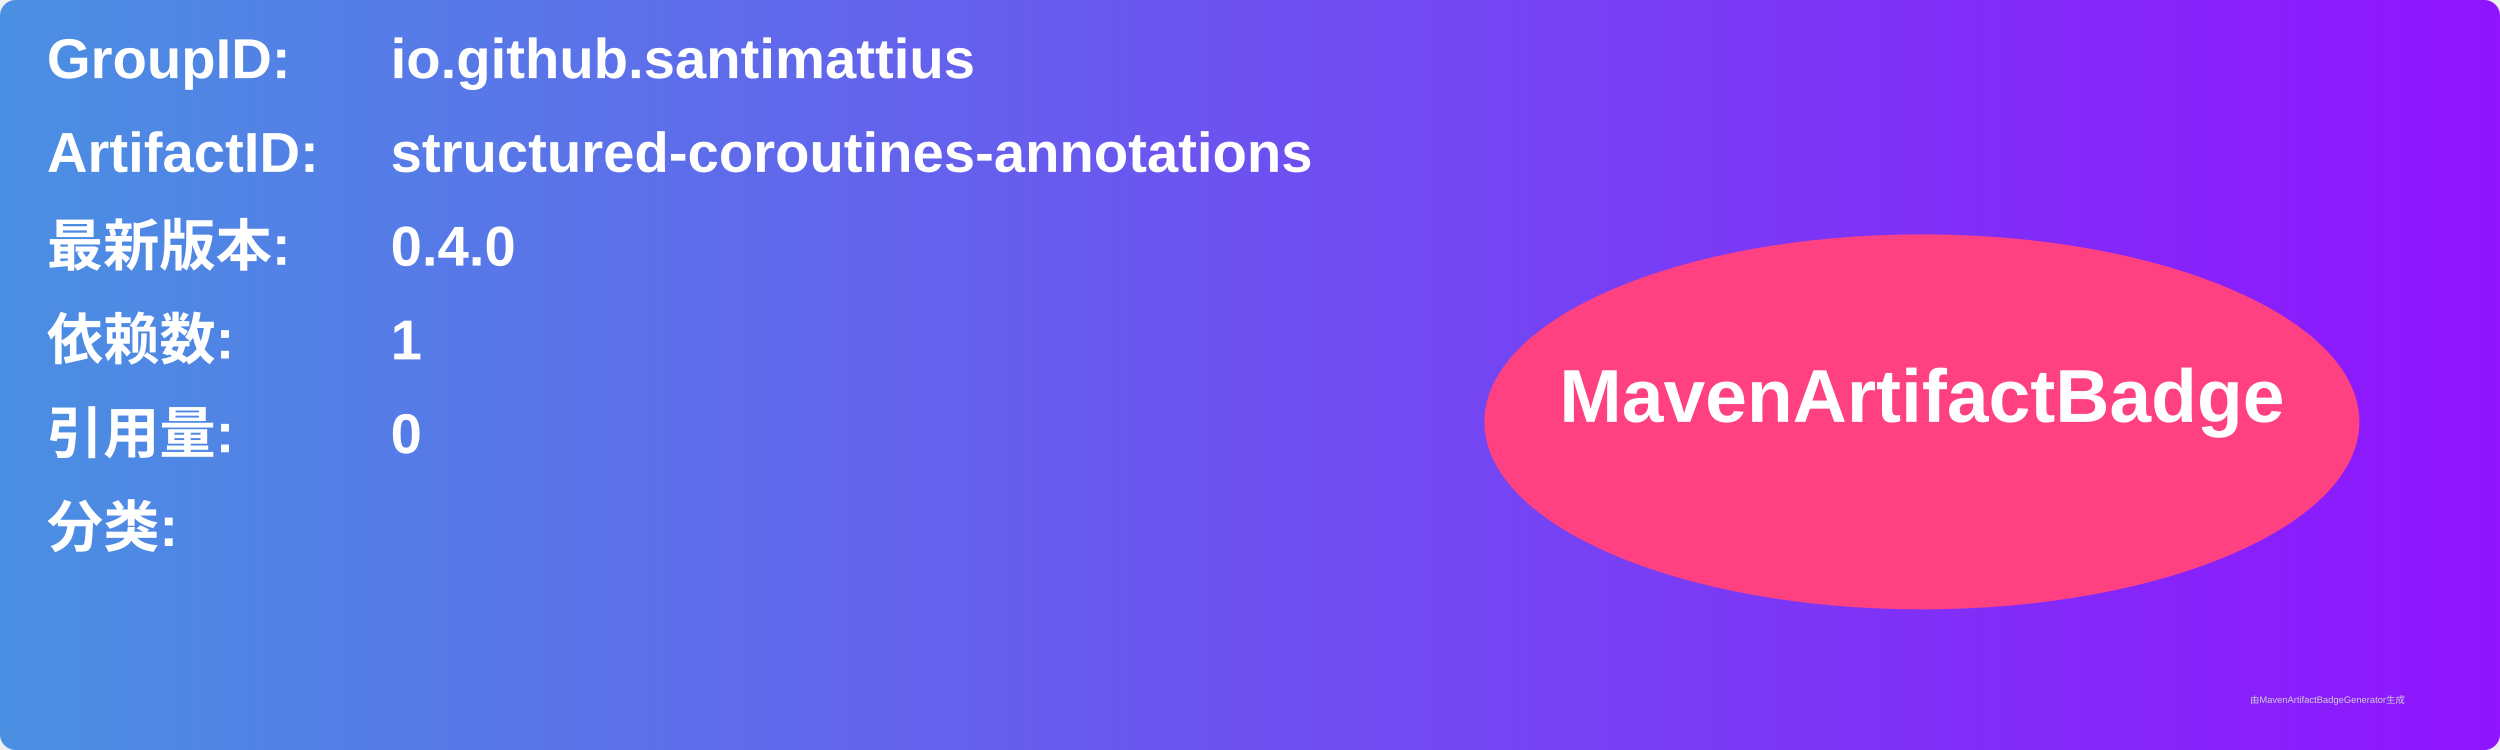
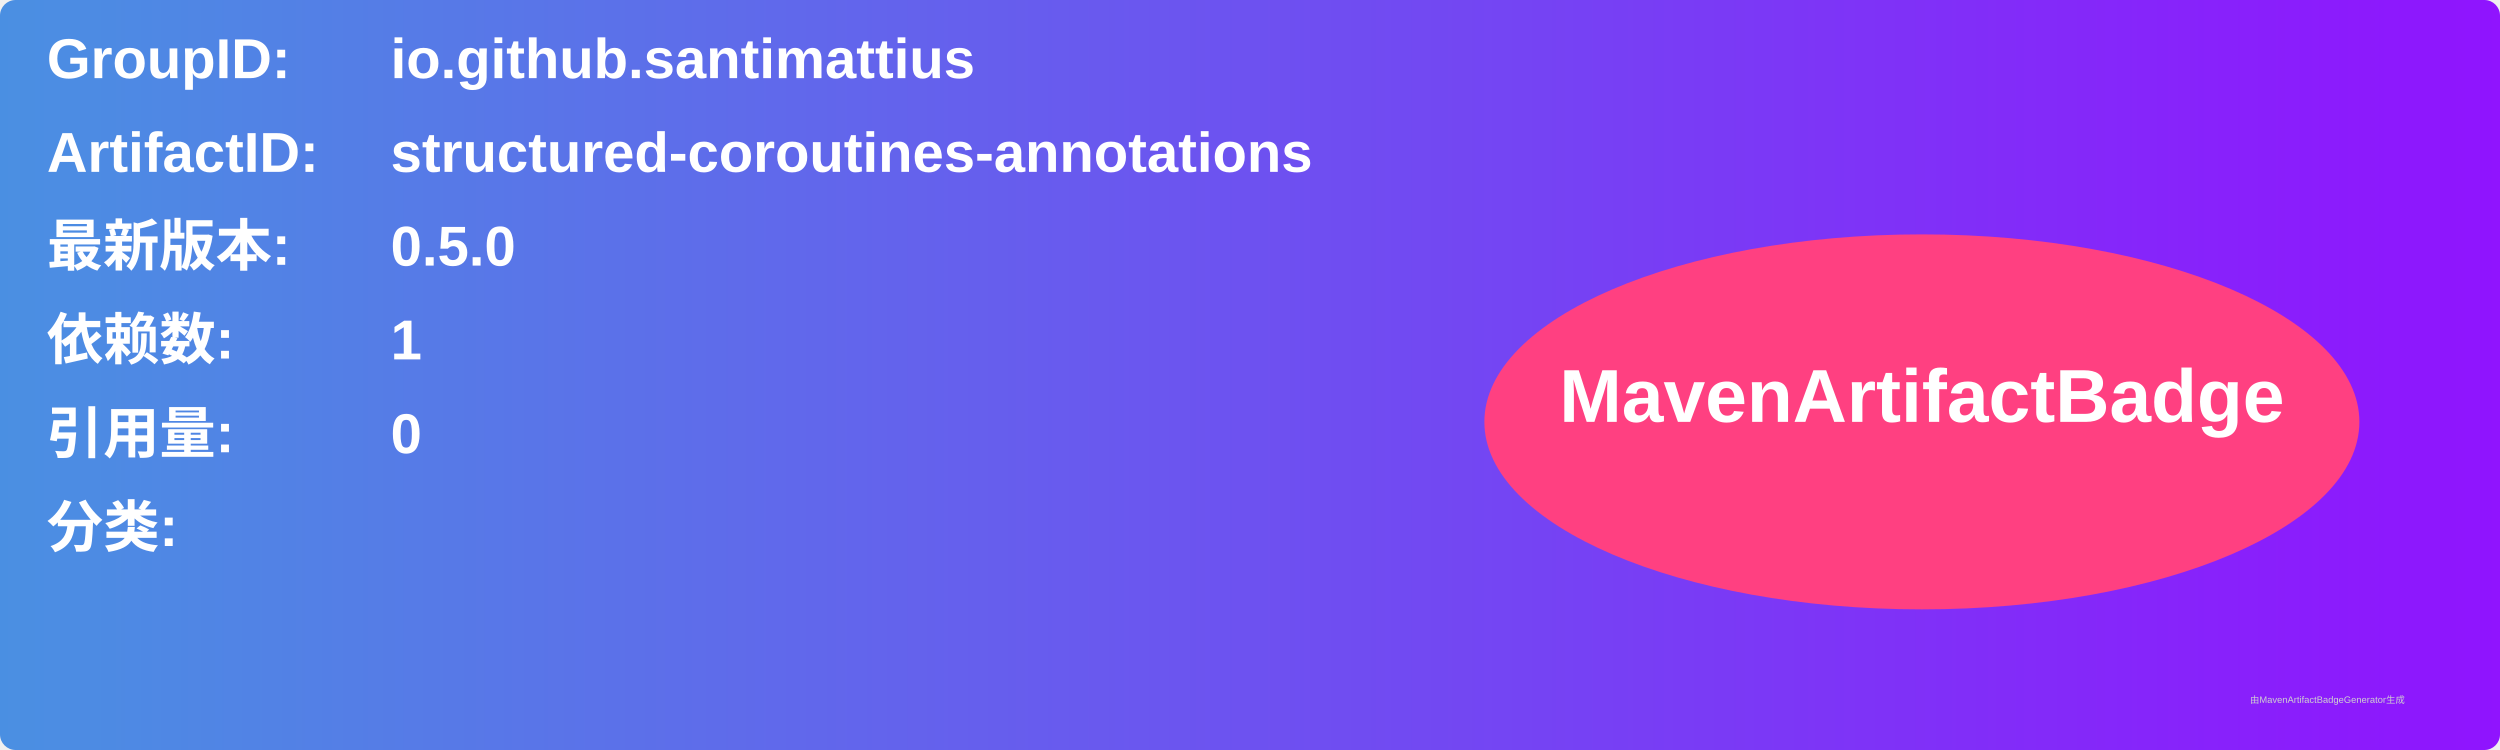
<svg xmlns="http://www.w3.org/2000/svg" width="800" height="240" viewBox="0 0 800 240">
  <linearGradient id="grad" x1="0%" y1="0%" x2="100%" y2="0%">
    <stop offset="0%" stop-color="#4a90e2" />
    <stop offset="100%" stop-color="#9013fe" />
  </linearGradient>
  <rect width="100%" height="100%" rx="5" ry="5" fill="url(#grad)" />
  <g transform="translate(15, 15)">
    <text x="0" y="10" font-family="Arial" font-size="18" fill="white" font-weight="bold" width="260">GroupID:</text>
    <text x="110" y="10" font-family="Arial" font-size="18" fill="white" font-weight="bold" width="460">io.github.santimattius</text>
    <text x="0" y="40" font-family="Arial" font-size="18" fill="white" font-weight="bold" width="260">ArtifactID:</text>
    <text x="110" y="40" font-family="Arial" font-size="18" fill="white" font-weight="bold" width="460">structured-coroutines-annotations</text>
    <text x="0" y="70" font-family="Arial" font-size="18" fill="white" font-weight="bold">最新版本:</text>
    <text x="110" y="70" font-family="Arial" font-size="18" fill="white" font-weight="bold">
-       <tspan font-weight="bold">0.4.0</tspan>
+       <tspan font-weight="bold">0.5.0</tspan>
    </text>
    <text x="0" y="100" font-family="Arial" font-size="18" fill="white" font-weight="bold">依赖数: </text>
    <text x="110" y="100" font-family="Arial" font-size="18" fill="white">
      <tspan font-weight="bold">1</tspan>
    </text>
    <text x="0" y="130" font-family="Arial" font-size="18" fill="white" font-weight="bold">引用量: </text>
    <text x="110" y="130" font-family="Arial" font-size="18" fill="white">
      <tspan font-weight="bold">0</tspan>
    </text>
    <text x="0" y="160" font-family="Arial" font-size="18" fill="white" font-weight="bold">分类:</text>
    <text x="10" y="190" font-family="Arial" font-size="10" fill="white">
      <tspan font-weight="bold" />
    </text>
    <ellipse cx="600" cy="120" rx="140" ry="60" fill="#ff4081" />
    <text x="600" y="120" text-anchor="middle" font-family="Arial" font-size="24" fill="white" font-weight="bold">MavenArtifactBadge</text>
  </g>
  <text x="720" y="225" font-family="Arial" font-size="3" fill="#d0d0d0">由MavenArtifactBadgeGenerator生成</text>
</svg>
